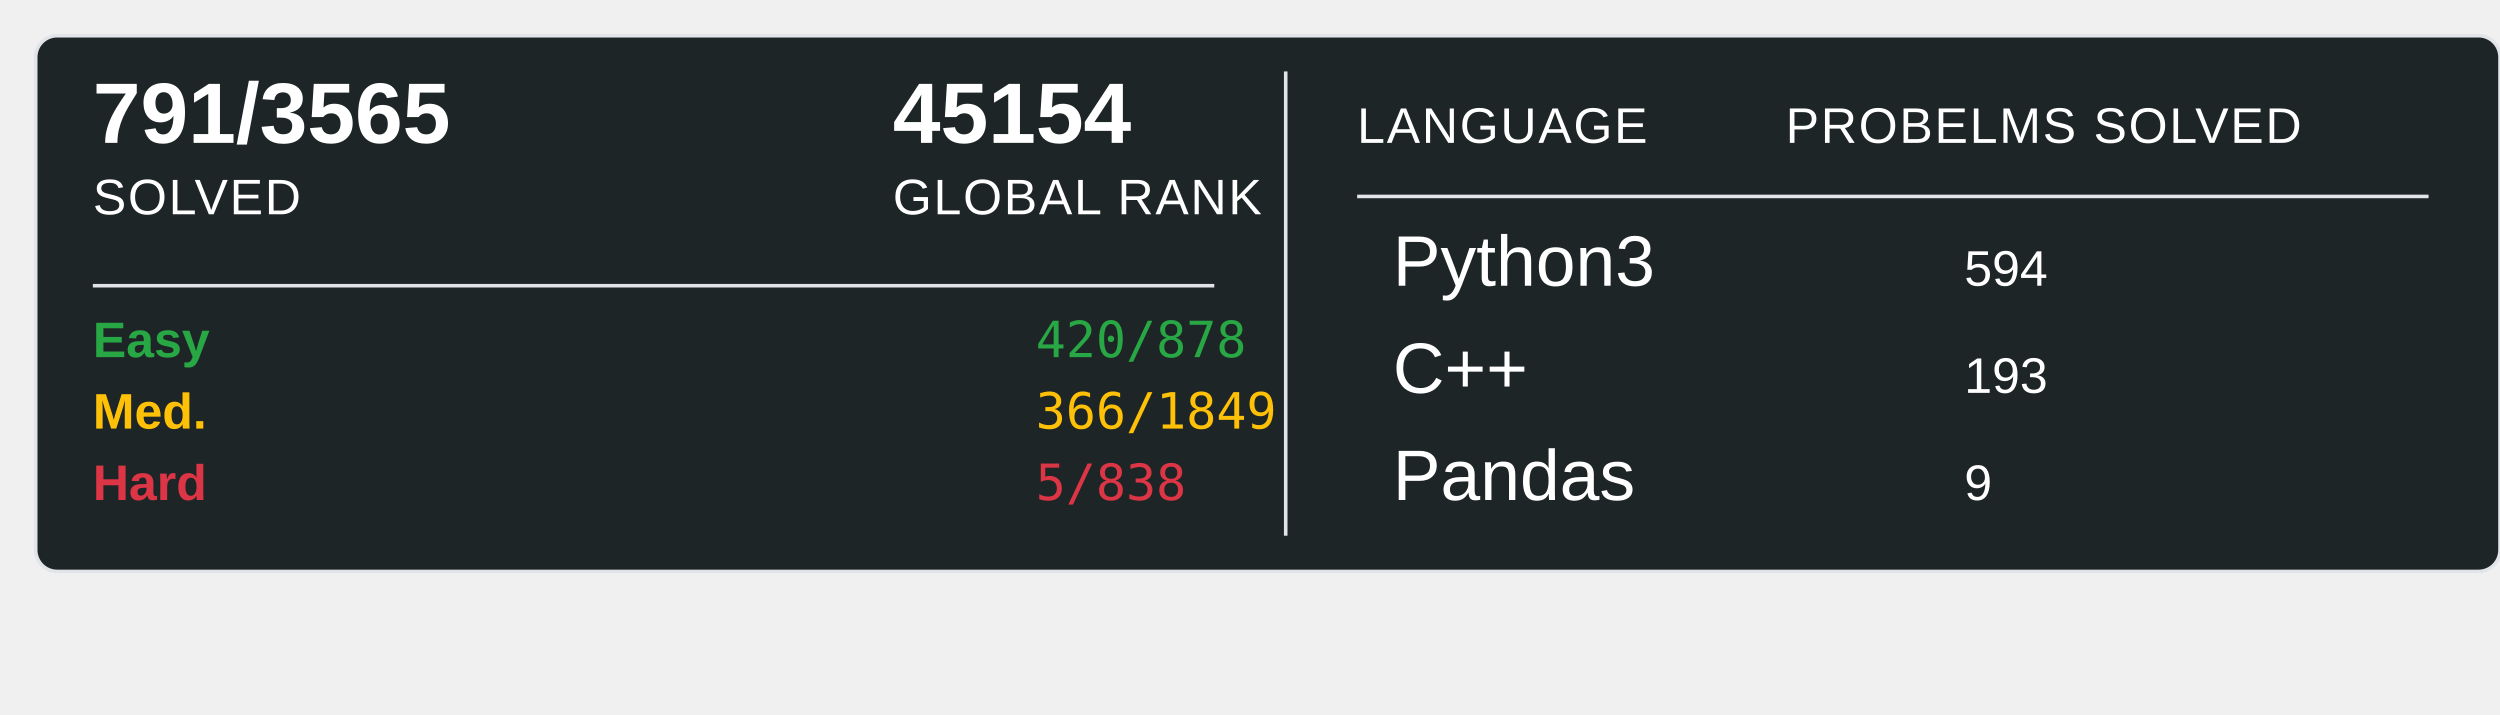
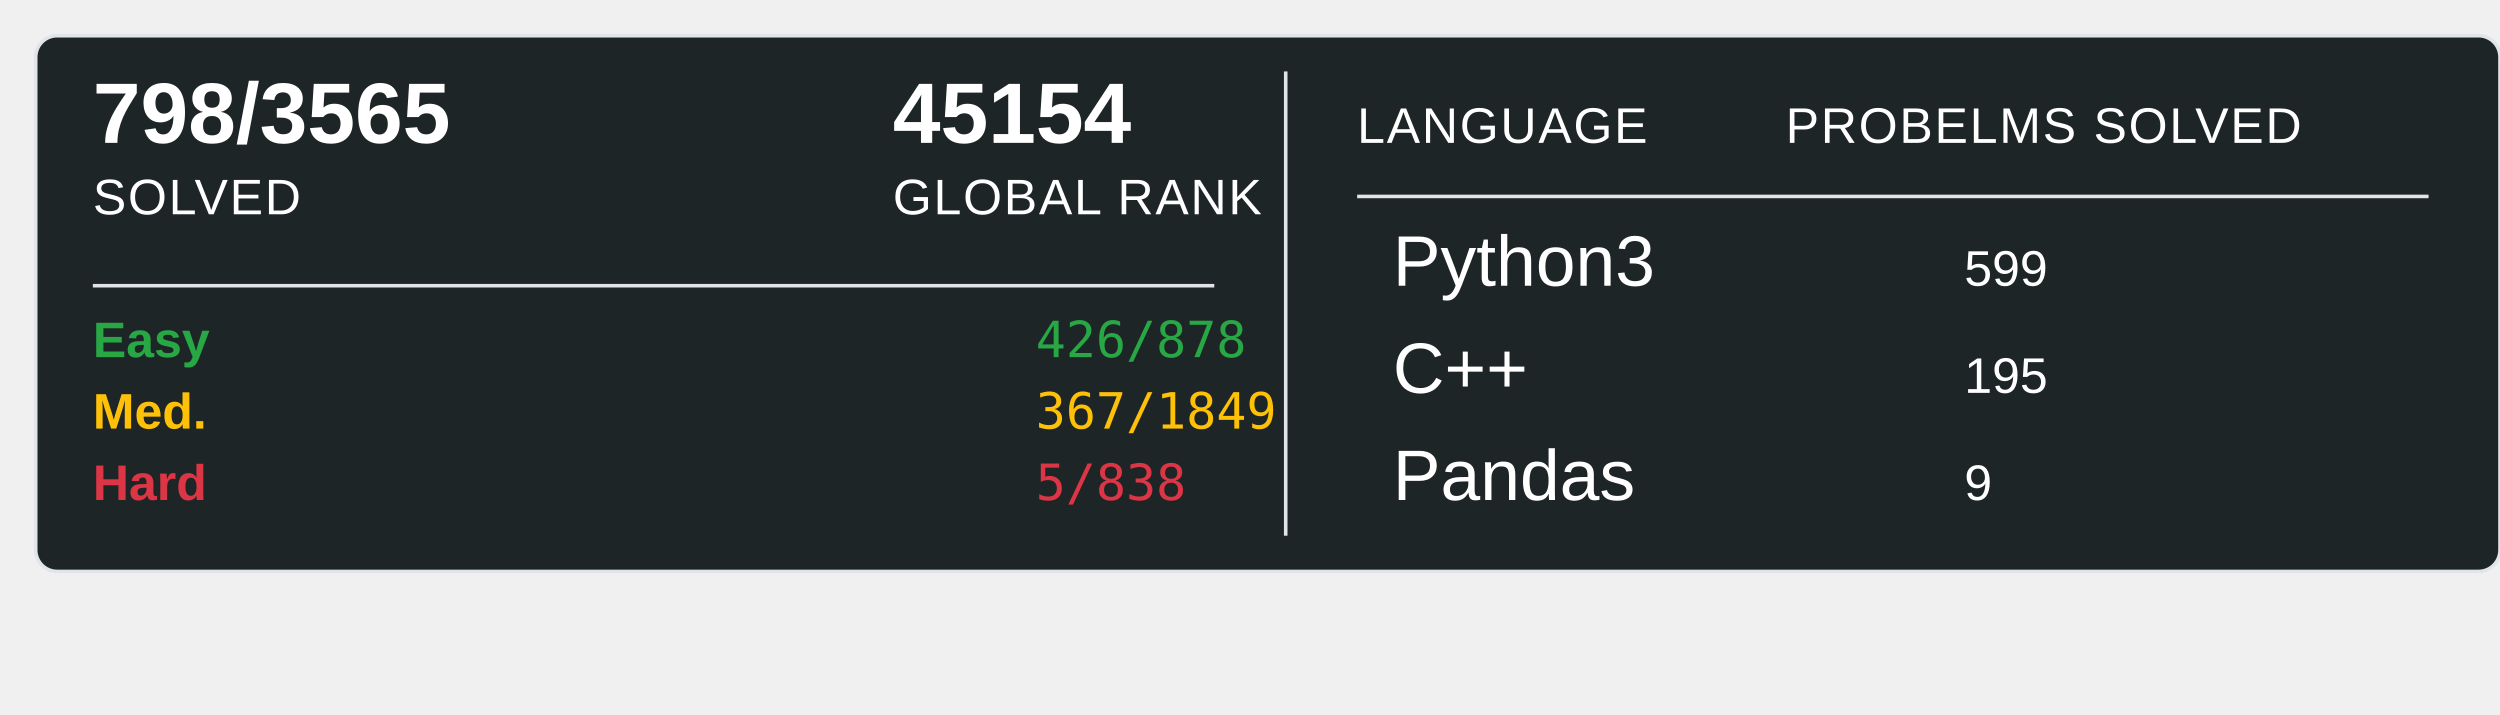
<svg xmlns="http://www.w3.org/2000/svg" width="700" height="200">
  <rect x="10" y="10" width="690" height="150" rx="6" ry="6" fill="#1E2526" stroke="#e1e4e8" stroke-width="1" />
-   <text x="26" y="40" font-family="Arial, sans-serif" font-size="24" font-weight="600" fill="#ffffff">791/3565</text>
+   <text x="26" y="40" font-family="Arial, sans-serif" font-size="24" font-weight="600" fill="#ffffff">798/3565</text>
  <text x="26" y="60" font-family="Arial, sans-serif" font-size="14" fill="#ffffff" text-transform="uppercase" letter-spacing="0.5">SOLVED</text>
  <text x="250" y="40" font-family="Arial, sans-serif" font-size="24" font-weight="600" fill="#ffffff">45154</text>
  <text x="250" y="60" font-family="Arial, sans-serif" font-size="14" fill="#ffffff" text-transform="uppercase" letter-spacing="0.5">GLOBAL RANK</text>
  <line x1="26" y1="80" x2="340" y2="80" stroke="#e1e4e8" stroke-width="1" />
  <text x="26" y="100" font-family="Arial, sans-serif" font-size="14" font-weight="600" fill="#28a745">Easy</text>
-   <text x="290" y="100" font-family="monospace" font-size="14" fill="#28a745">420/878</text>
+   <text x="290" y="100" font-family="monospace" font-size="14" fill="#28a745">426/878</text>
  <text x="26" y="120" font-family="Arial, sans-serif" font-size="14" font-weight="600" fill="#ffc107">Med.</text>
-   <text x="290" y="120" font-family="monospace" font-size="14" fill="#ffc107">366/1849</text>
+   <text x="290" y="120" font-family="monospace" font-size="14" fill="#ffc107">367/1849</text>
  <text x="26" y="140" font-family="Arial, sans-serif" font-size="14" font-weight="600" fill="#dc3545">Hard</text>
  <text x="290" y="140" font-family="monospace" font-size="14" fill="#dc3545">5/838</text>
  <line x1="360" y1="20" x2="360" y2="150" stroke="#e1e4e8" stroke-width="1" />
  <text x="380" y="40" font-family="Arial, sans-serif" font-size="14" fill="#ffffff" text-transform="uppercase" letter-spacing="0.5">LANGUAGE</text>
  <line x1="380" y1="55" x2="680" y2="55" stroke="#e1e4e8" stroke-width="1" />
  <text x="500" y="40" font-family="Arial, sans-serif" font-size="14" fill="#ffffff" text-transform="uppercase" letter-spacing="0.5">PROBELMS SOLVED</text>
  <text x="390" y="80" font-family="Arial, sans-serif" font-size="20" fill="#ffffff">Python3</text>
-   <text x="550" y="80" font-family="Arial, sans-serif" font-size="14" fill="#ffffff">594</text>
+   <text x="550" y="80" font-family="Arial, sans-serif" font-size="14" fill="#ffffff">599</text>
  <text x="390" y="110" font-family="Arial, sans-serif" font-size="20" fill="#ffffff">C++</text>
-   <text x="550" y="110" font-family="Arial, sans-serif" font-size="14" fill="#ffffff">193</text>
+   <text x="550" y="110" font-family="Arial, sans-serif" font-size="14" fill="#ffffff">195</text>
  <text x="390" y="140" font-family="Arial, sans-serif" font-size="20" fill="#ffffff">Pandas</text>
  <text x="550" y="140" font-family="Arial, sans-serif" font-size="14" fill="#ffffff">9</text>
</svg>
